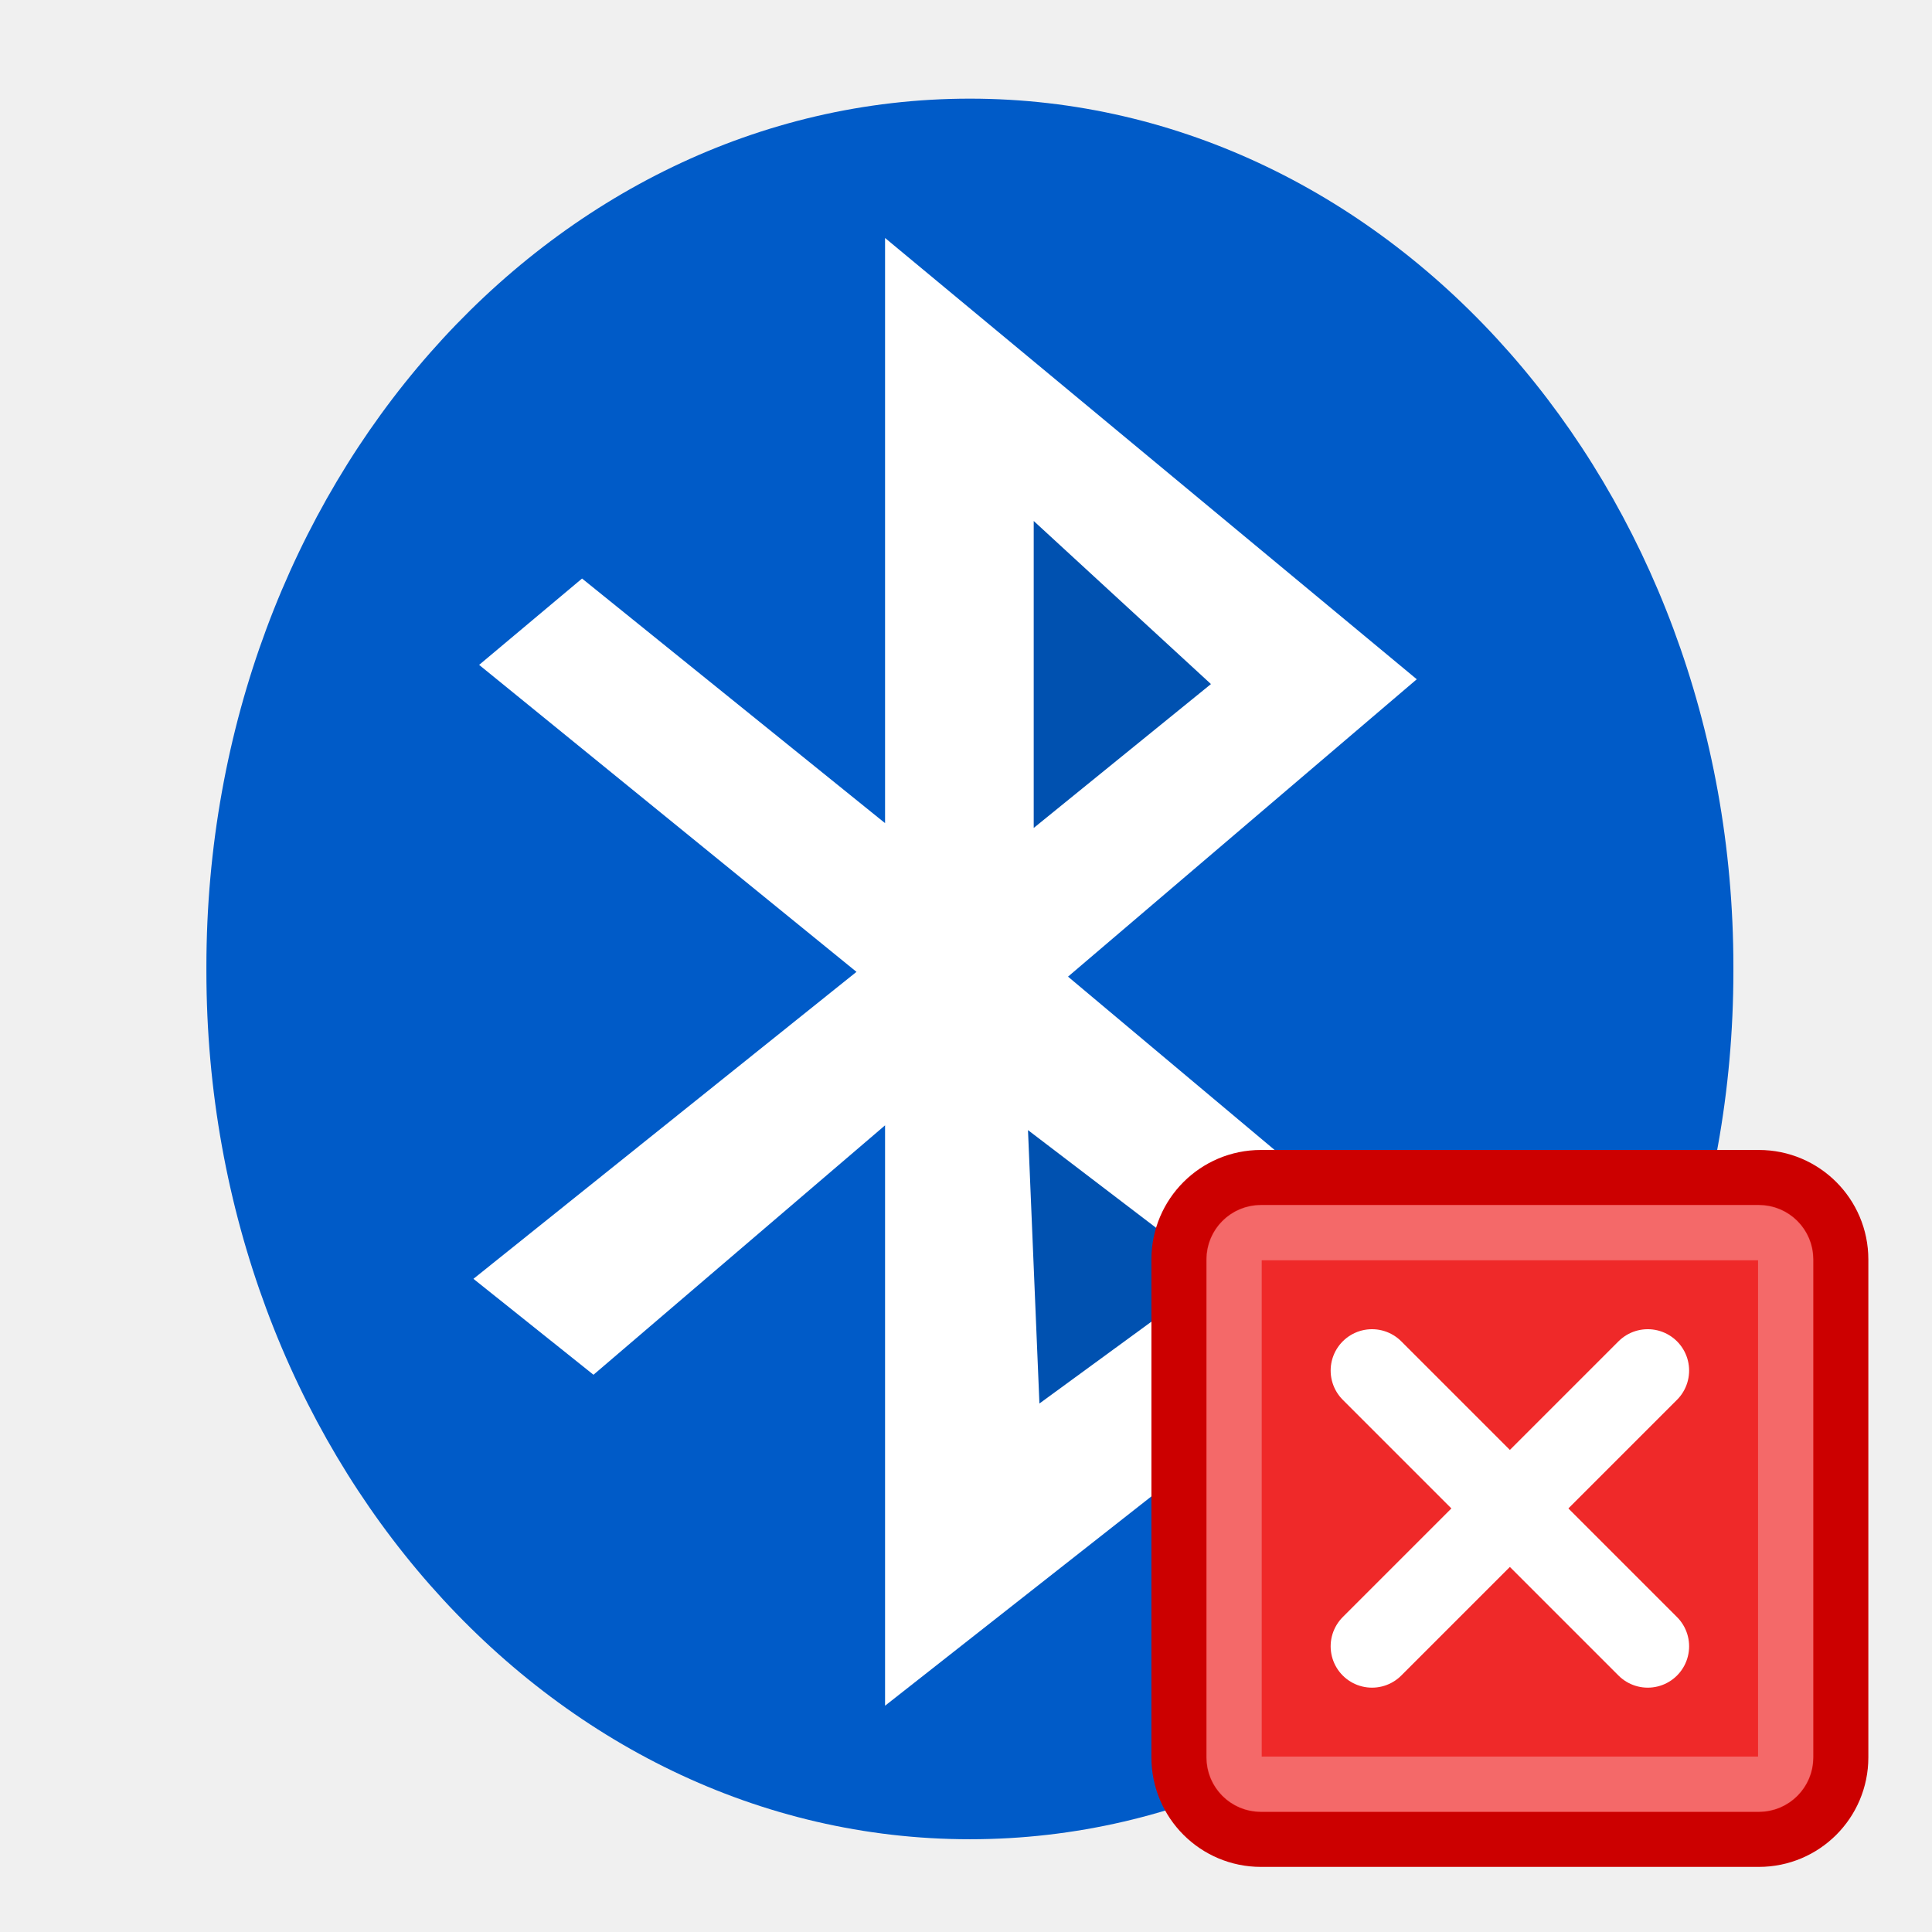
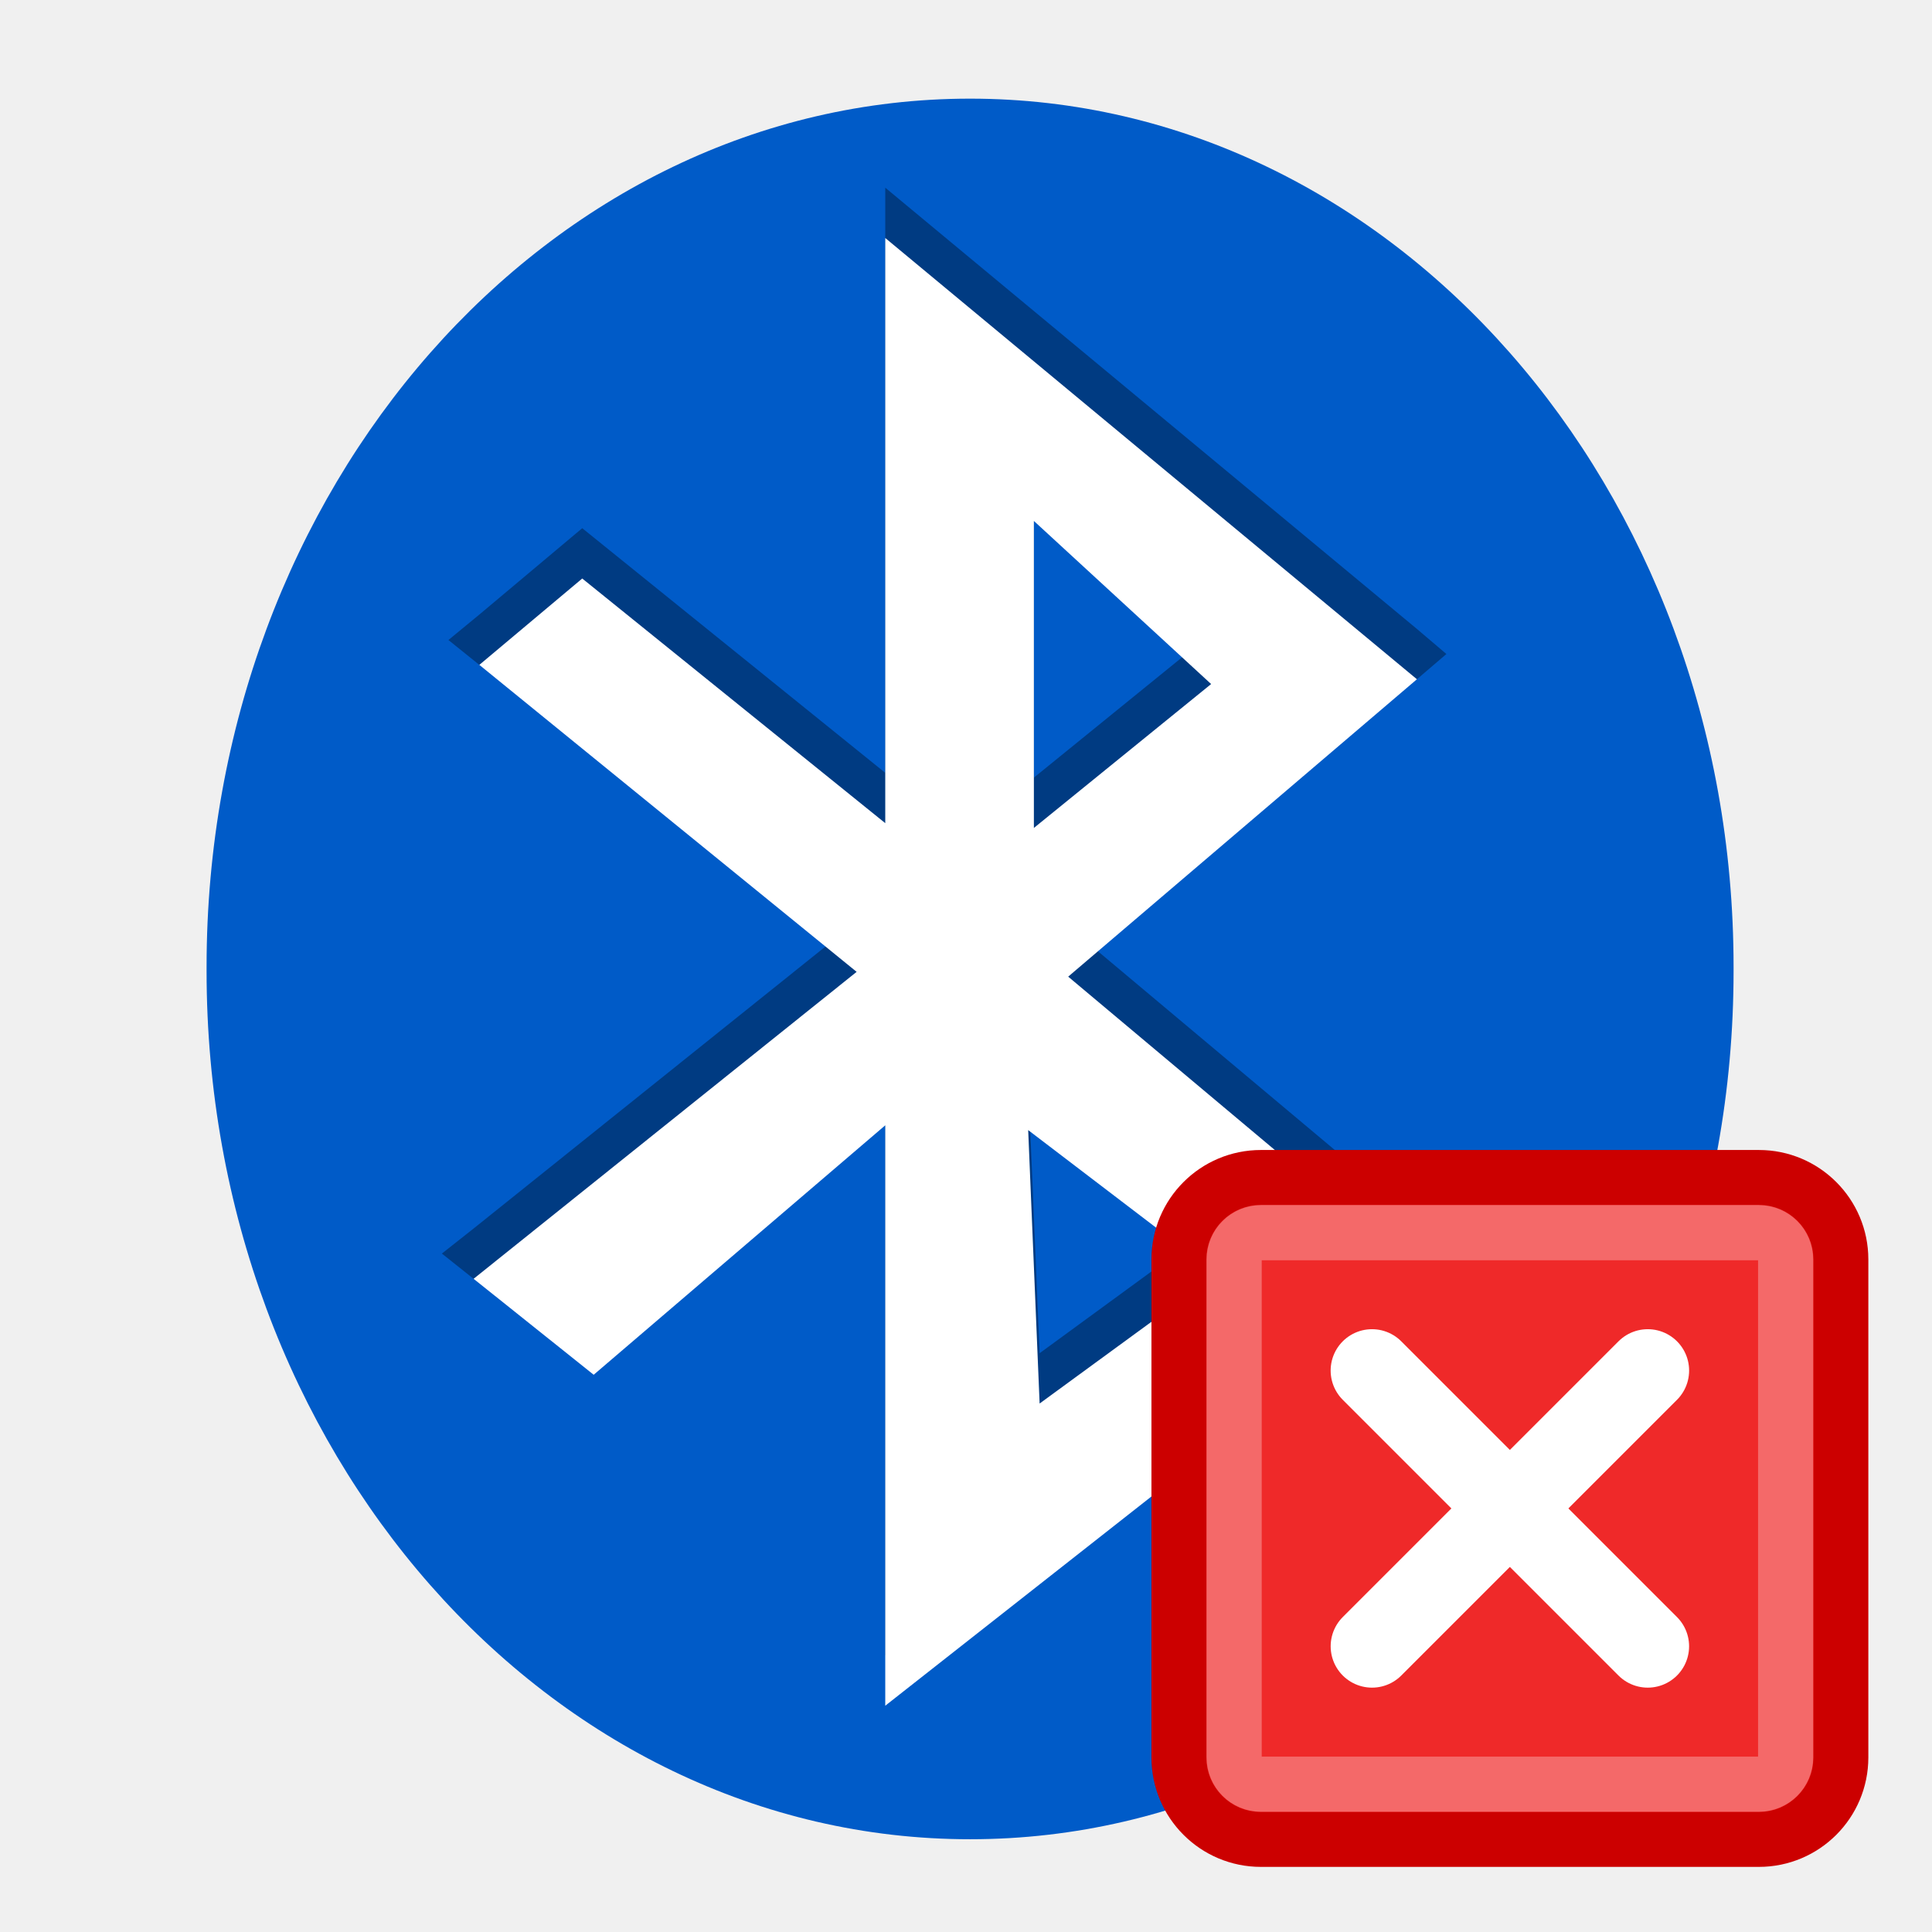
<svg xmlns="http://www.w3.org/2000/svg" width="96" version="1.0" height="96">
-   <defs id="defs3" />
-   <g style="stroke:none;fill-rule:evenodd" id="g3021" transform="matrix(0.9582839,0,0,0.9582839,2.149877,1.935203)">
-     <rect width="79.178" x="8.459" y="3.096" rx="39.589" ry="45.009" height="90.254" style="fill:#005bc8" id="rect2305" />
-     <g id="g3591" transform="translate(4.300342,0)">
-       <path style="fill:#fff" id="path2311" d="m 18.301,32.456 5.336,-4.477 15.712,12.684 0,-30.342 27.57,22.881 -18.083,15.42 18.676,15.669 -28.163,22.135 0,-30.094 -15.119,12.933 -6.225,-4.974 19.862,-15.917 -19.566,-15.917 z " />
-       <g style="fill:#0051b0" id="g23">
-         <path id="path2313" d="m 47.057,24.995 0,15.917 9.19,-7.461 -9.19,-8.456 z " />
-         <path id="path2315" d="m 46.76,56.58 .593,14.176 9.19,-6.715 -9.783,-7.461 z " />
-       </g>
-     </g>
+   <g style="fill-rule:evenodd">
+     <rect width="75.875" x="10.265" y="4.902" rx="37.937" ry="43.132" height="86.489" style="fill:#005bc8" />
+     <path style="opacity:.35" d="m 43.988,9.326 v 29.076 l -15.057,-12.156 -5.113,4.291 -1.536,1.265 1.536,1.236 18.748,12.754 -19.033,15.252 -1.577,1.245 1.577,1.255 5.967,2.267 14.488,-12.395 v 28.84 l 26.986,-18.713 1.526,-1.211 -1.526,-1.289 -17.896,-15.014 17.328,-12.277 1.465,-1.254 -1.465,-1.246 Z  m 7.385,14.06 8.807,8.104 -8.807,7.15 z  m -.283,30.268 9.375,7.15 -8.807,6.436 z " />
+     <path style="fill:#fff" d="m 43.988,11.826 v 29.076 l -15.057,-12.156 -5.113,4.291 18.748,15.254 -19.033,15.252 5.967,4.768 14.488,-12.395 v 28.84 l 26.986,-21.213 -17.896,-15.014 17.328,-14.777 -26.418,-21.926 z  m 7.385,14.06 l 8.807,8.104 -8.807,7.15 v -15.254 z  m -.283,30.268 l 9.375,7.15 -8.807,6.436 -.568,-13.586 z " />
  </g>
-   <g id="layer4" transform="matrix(2.740258,0,0,2.740258,-22.25394,13.29721)">
-     <g style="stroke-linecap:round" id="g4694" transform="translate(-2,0)">
-       <rect width="12.004" x="31.498" y="16.498" rx="1.487" ry="1.487" height="12.004" style="fill:#ef2929;stroke:#c00;stroke-linejoin:round;stroke-width:.996;stroke-dashoffset:1.2" id="rect2021" />
-       <g style="fill:none;stroke:#fff" id="g37">
-         <rect width="10" x="32.5" y="17.5" rx="0.486" ry="0.486" height="10" style="opacity:.3;stroke-linejoin:round;stroke-dashoffset:1.2" id="rect3795" />
-         <g style="stroke-width:1.5" id="g40">
-           <path id="path4682" d="m 35,20 5,5" />
-           <path id="path4684" d="m 40,20 -5,5" />
-         </g>
+   <g style="stroke-linecap:round">
+     <rect width="32.893" x="58.579" y="58.507" rx="4.074" height="32.893" style="fill:#ef2929;stroke:#c00;stroke-linejoin:round;stroke-width:2.729;stroke-dashoffset:1.2" />
+     <g style="stroke:#fff;fill:none">
+       <rect width="27.403" x="61.324" y="61.252" rx="1.332" height="27.403" style="opacity:.3;stroke-linejoin:round;stroke-width:2.74;stroke-dashoffset:1.2" />
+       <g style="stroke-width:4.11">
+         <path d="m 68.174,68.102 13.701,13.701" />
+         <path d="m 81.876,68.102 -13.701,13.701" />
      </g>
    </g>
  </g>
</svg>
